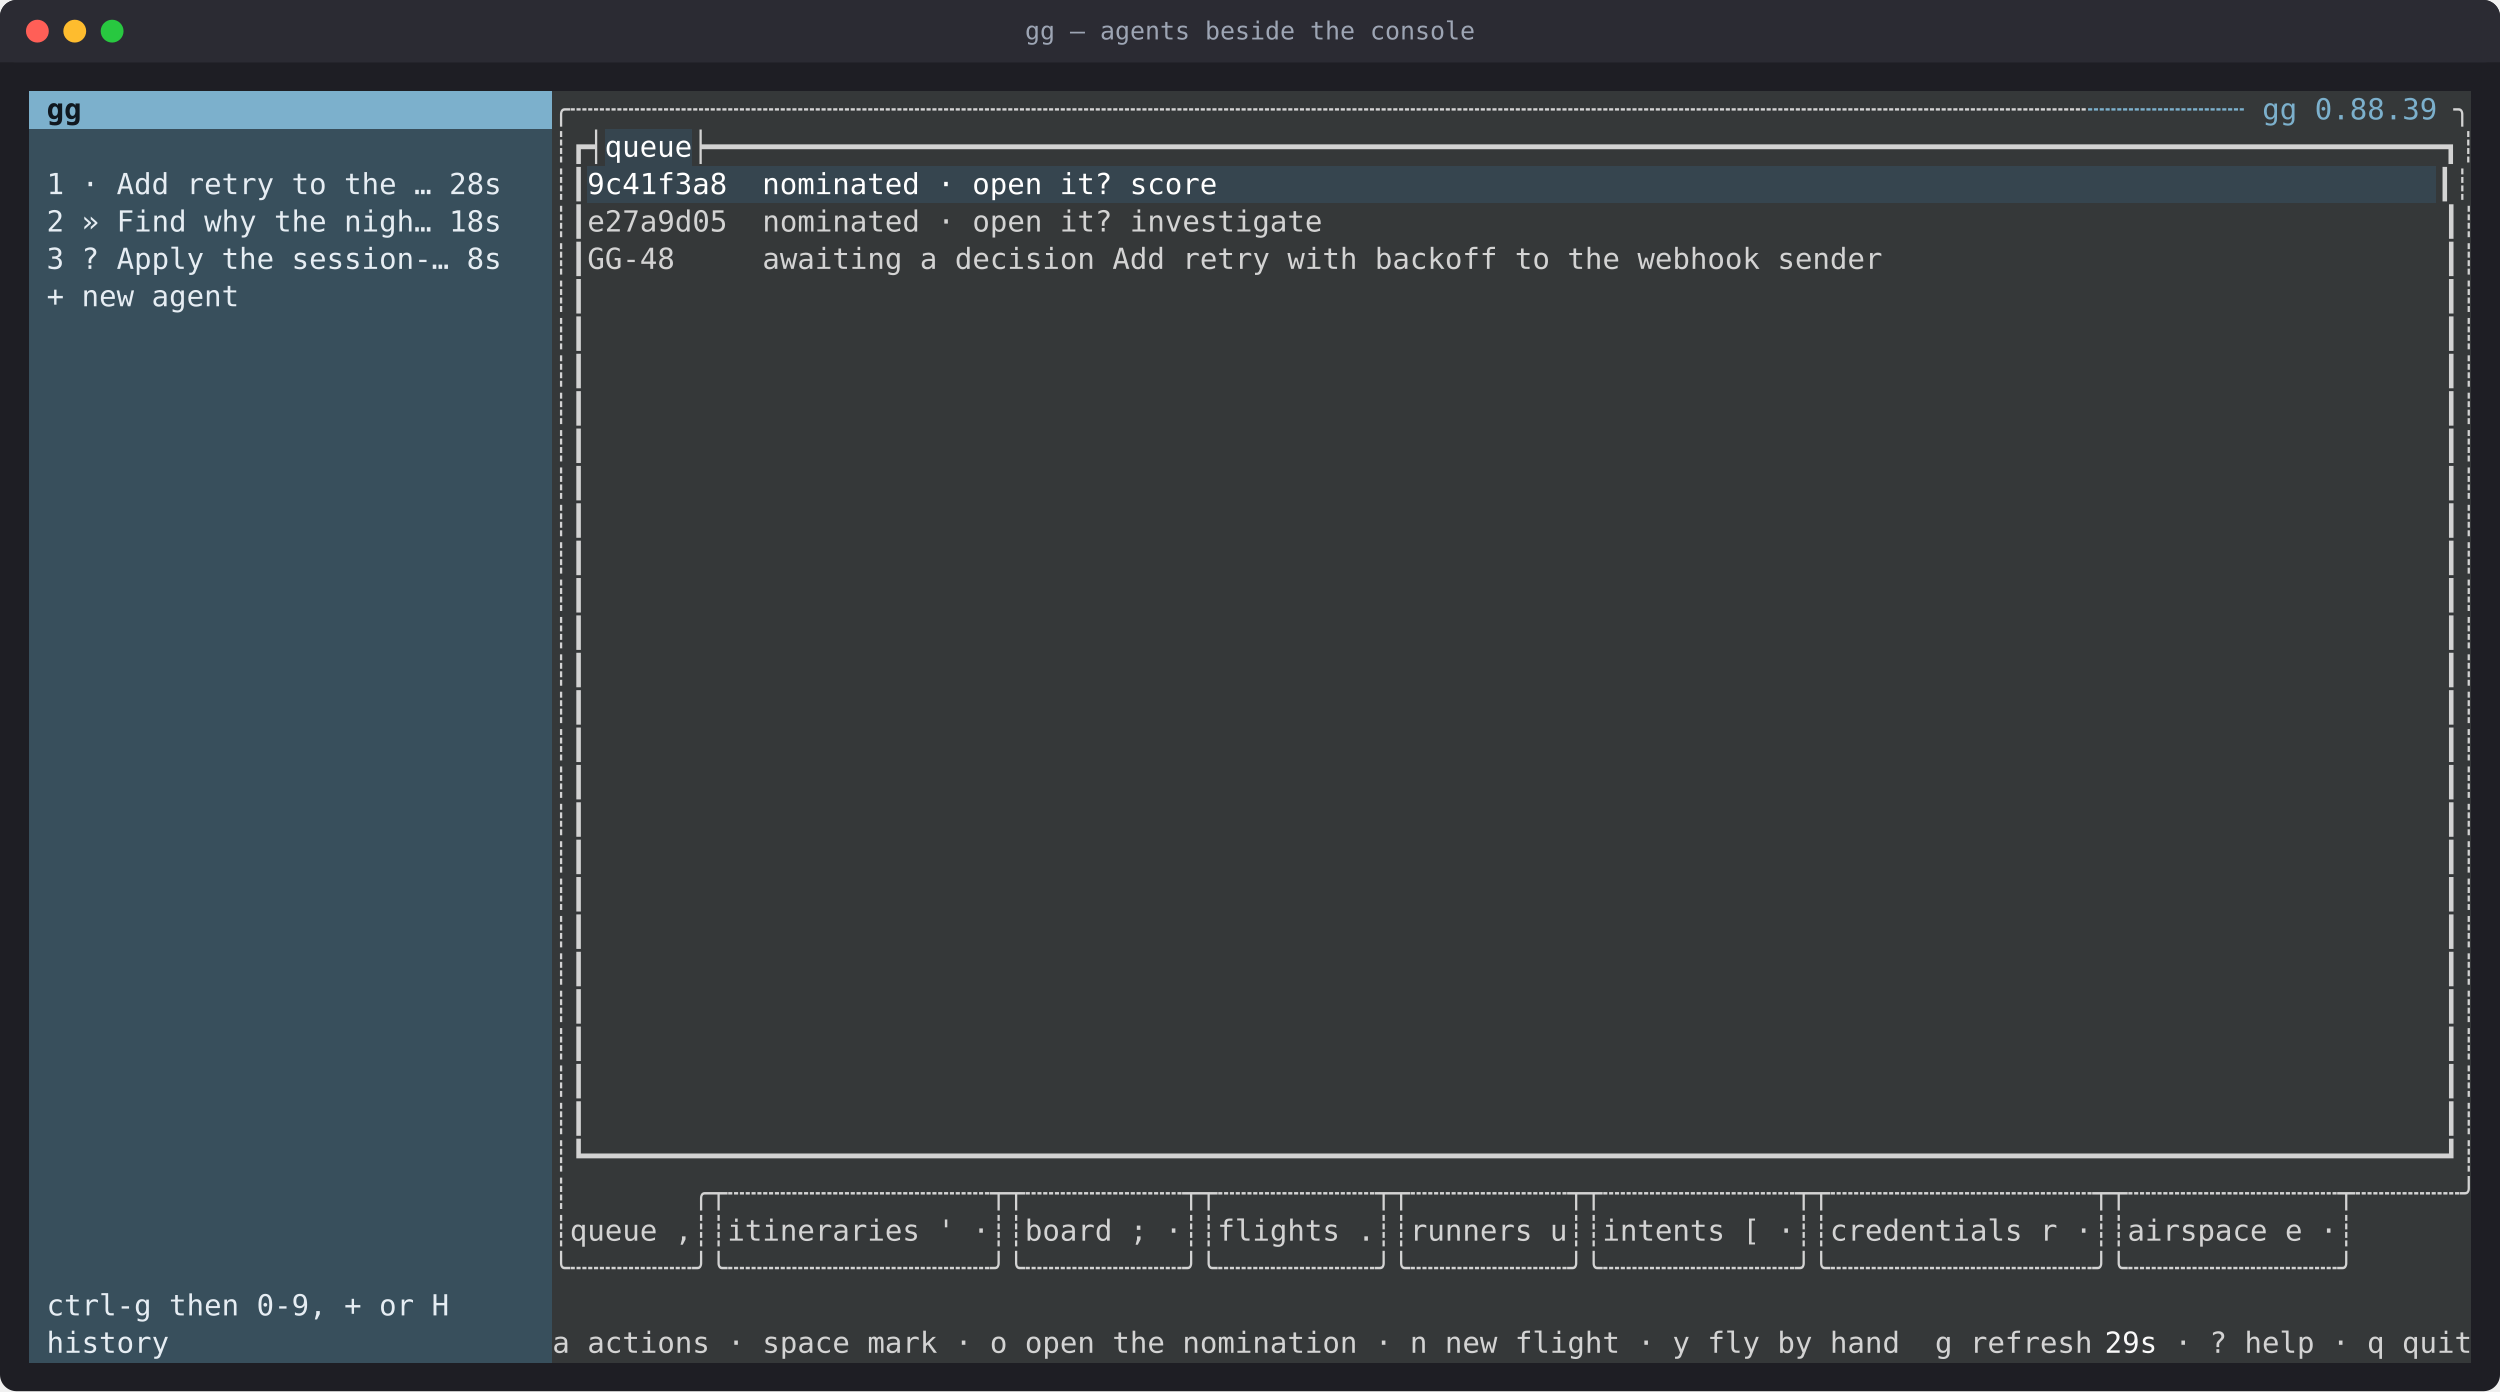
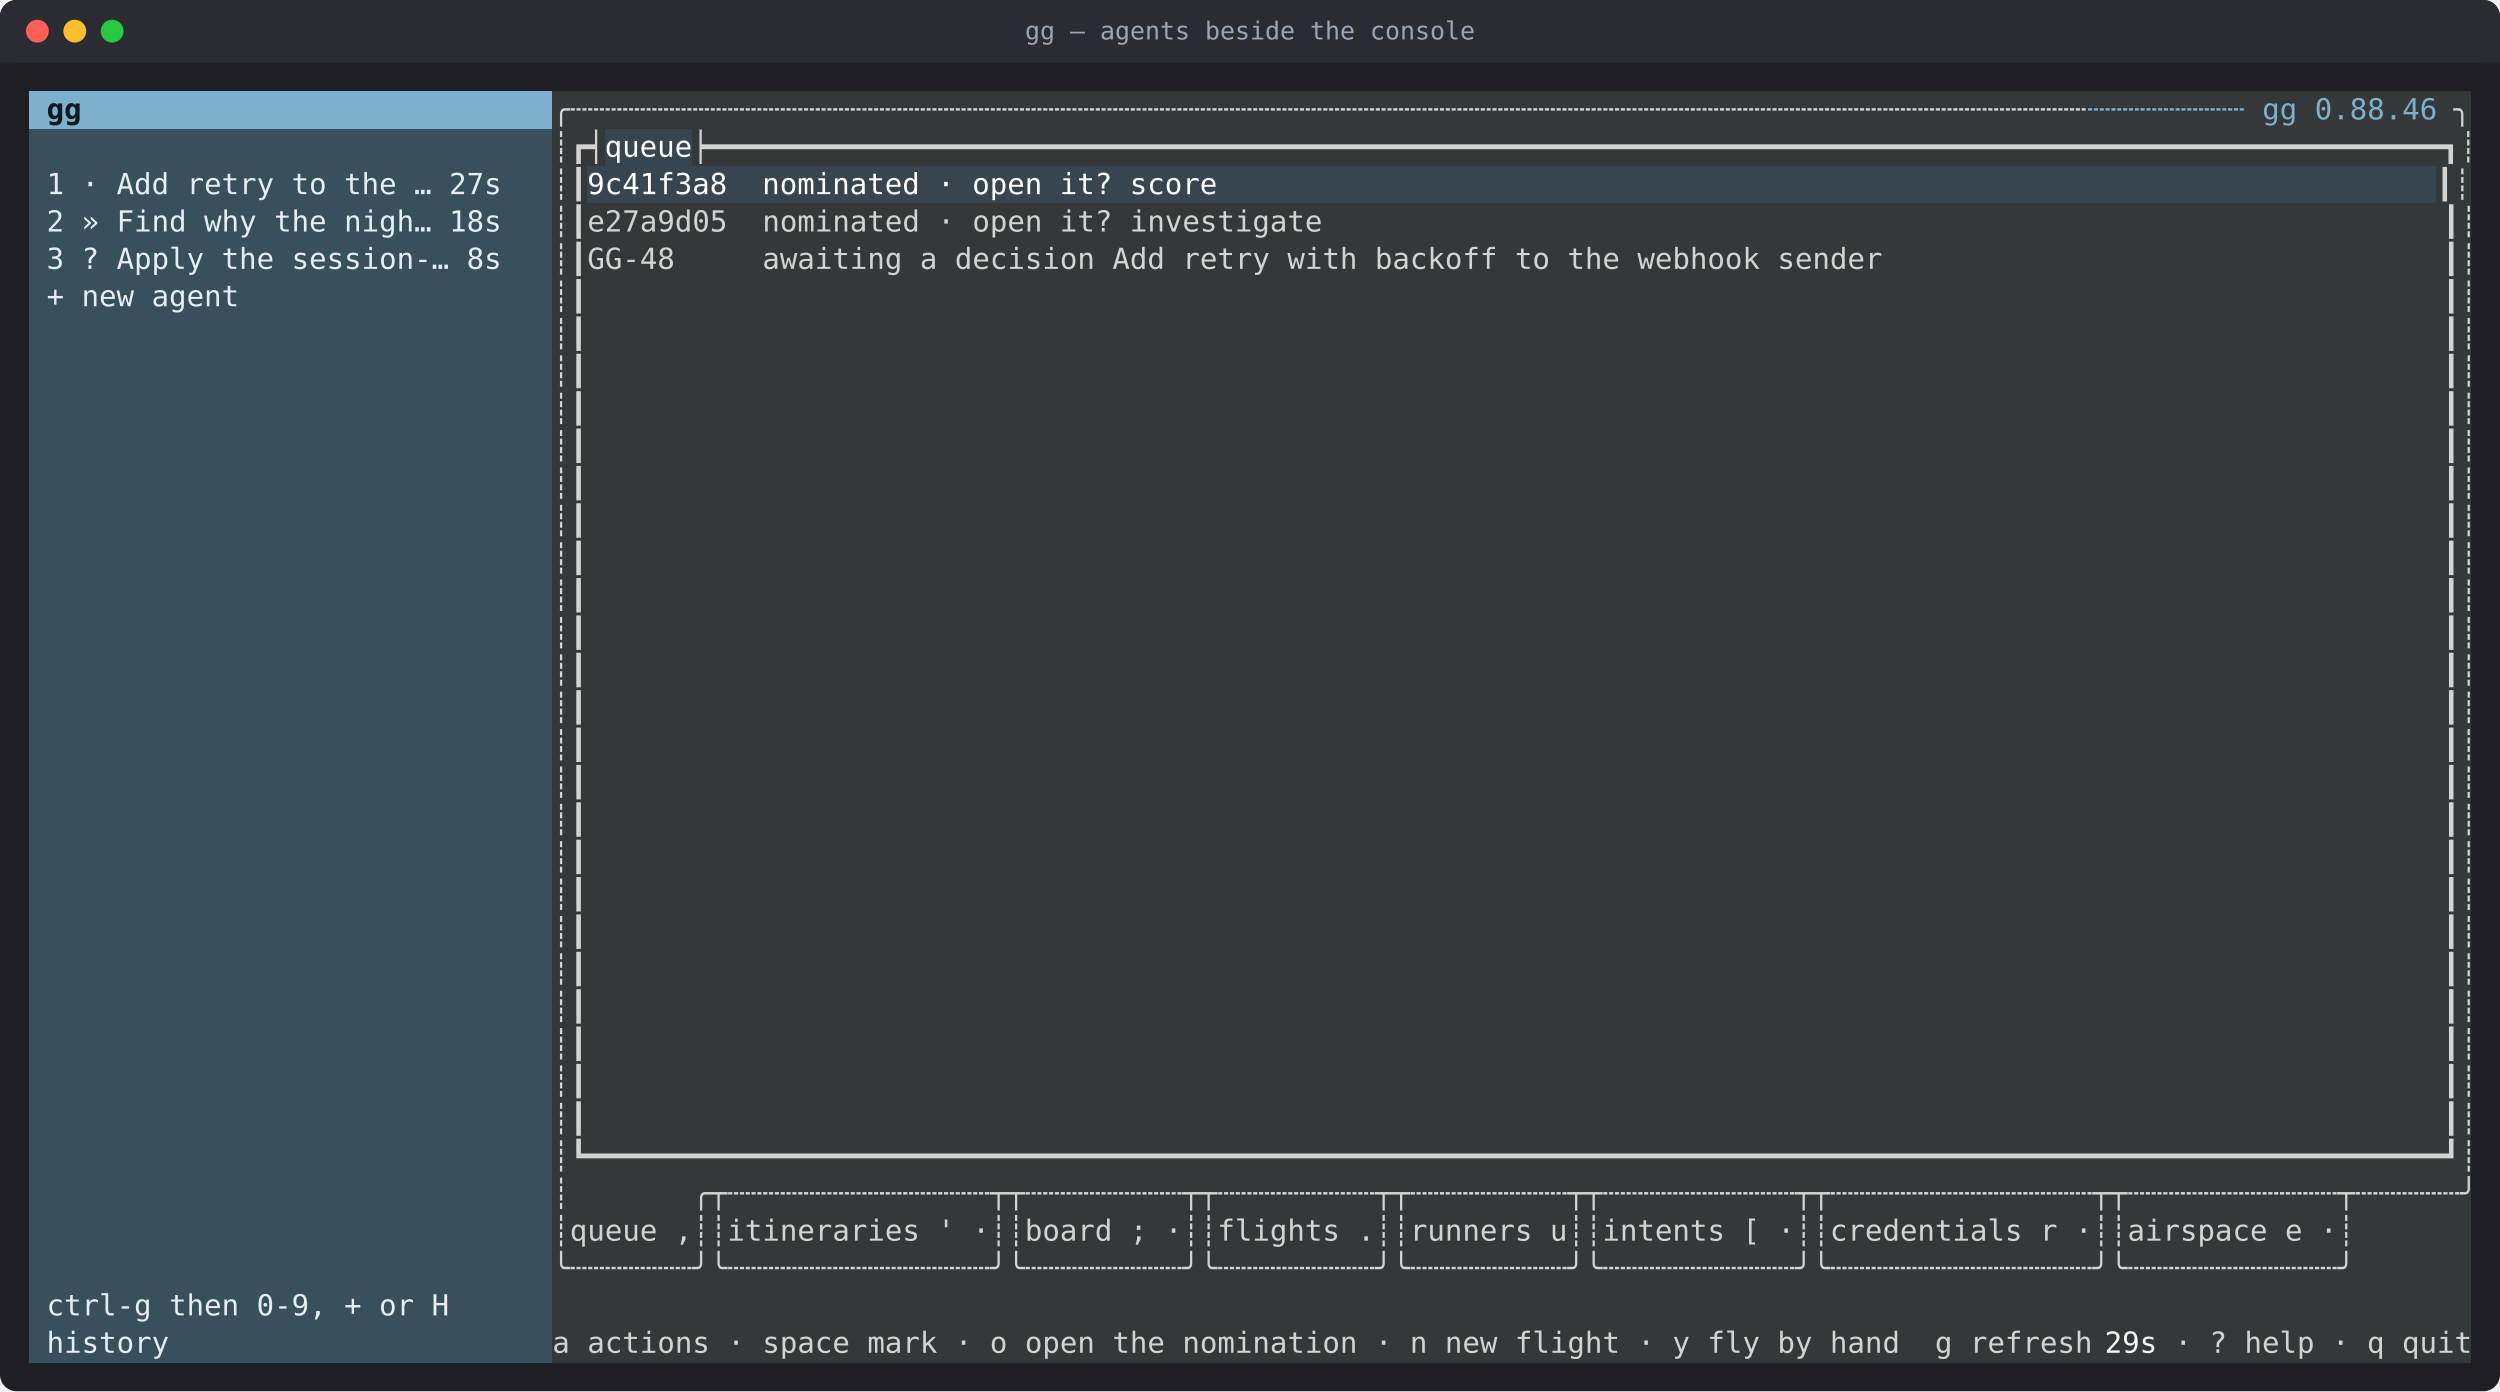
<svg xmlns="http://www.w3.org/2000/svg" viewBox="0 0 1204 670" role="img" aria-label="gg — agents beside the console" font-family="ui-monospace, SFMono-Regular, Menlo, Consolas, monospace" font-size="14">
  <rect width="100%" height="100%" rx="8" fill="#1e1e24" />
  <rect width="100%" height="30" rx="8" fill="#2b2b33" />
  <rect y="22" width="100%" height="8" fill="#2b2b33" />
  <circle cx="18" cy="15" r="5.5" fill="#ff5f57" />
  <circle cx="36" cy="15" r="5.5" fill="#febc2e" />
  <circle cx="54" cy="15" r="5.5" fill="#28c840" />
  <text x="602" y="19" fill="#9da5b4" font-size="12" text-anchor="middle">gg — agents beside the console</text>
  <rect x="14.0" y="44" width="252.0" height="18.5" fill="#7cb0cc" shape-rendering="crispEdges" />
  <text x="14.0" y="57.5" fill="#101820" font-weight="700" xml:space="preserve" textLength="252.0" lengthAdjust="spacingAndGlyphs"> gg                           </text>
  <rect x="266.0" y="44" width="739.2" height="18.5" fill="#353839" shape-rendering="crispEdges" />
  <text x="266.0" y="57.5" fill="#d3d3d3" xml:space="preserve" textLength="739.2" lengthAdjust="spacingAndGlyphs">╭┄┄┄┄┄┄┄┄┄┄┄┄┄┄┄┄┄┄┄┄┄┄┄┄┄┄┄┄┄┄┄┄┄┄┄┄┄┄┄┄┄┄┄┄┄┄┄┄┄┄┄┄┄┄┄┄┄┄┄┄┄┄┄┄┄┄┄┄┄┄┄┄┄┄┄┄┄┄┄┄┄┄┄┄┄┄┄</text>
  <rect x="1005.2" y="44" width="176.4" height="18.5" fill="#353839" shape-rendering="crispEdges" />
-   <text x="1005.2" y="57.5" fill="#7cb0cc" xml:space="preserve" textLength="176.4" lengthAdjust="spacingAndGlyphs">┄┄┄┄┄┄┄┄┄ gg 0.88.39 </text>
+   <text x="1005.2" y="57.5" fill="#7cb0cc" xml:space="preserve" textLength="176.4" lengthAdjust="spacingAndGlyphs">┄┄┄┄┄┄┄┄┄ gg 0.88.46 </text>
  <rect x="1181.6" y="44" width="8.4" height="18.5" fill="#353839" shape-rendering="crispEdges" />
  <text x="1181.6" y="57.5" fill="#d3d3d3" xml:space="preserve" textLength="8.4" lengthAdjust="spacingAndGlyphs">╮</text>
  <rect x="14.0" y="62" width="252.0" height="18.5" fill="#384f5c" shape-rendering="crispEdges" />
  <rect x="266.0" y="62" width="25.2" height="18.5" fill="#353839" shape-rendering="crispEdges" />
  <text x="266.0" y="75.5" fill="#d3d3d3" xml:space="preserve" textLength="25.2" lengthAdjust="spacingAndGlyphs">┊┏┥</text>
  <rect x="291.2" y="62" width="42.0" height="18.5" fill="#36454f" shape-rendering="crispEdges" />
  <text x="291.2" y="75.5" fill="#ffffff" xml:space="preserve" textLength="42.0" lengthAdjust="spacingAndGlyphs">queue</text>
  <rect x="333.2" y="62" width="856.8" height="18.5" fill="#353839" shape-rendering="crispEdges" />
  <text x="333.2" y="75.5" fill="#d3d3d3" xml:space="preserve" textLength="856.8" lengthAdjust="spacingAndGlyphs">┝━━━━━━━━━━━━━━━━━━━━━━━━━━━━━━━━━━━━━━━━━━━━━━━━━━━━━━━━━━━━━━━━━━━━━━━━━━━━━━━━━━━━━━━━━━━━━━━━━━━┓┊</text>
  <rect x="14.0" y="80" width="252.0" height="18.5" fill="#384f5c" shape-rendering="crispEdges" />
-   <text x="14.0" y="93.5" fill="#e6edf3" xml:space="preserve" textLength="252.0" lengthAdjust="spacingAndGlyphs"> 1 · Add retry to the … 28s   </text>
+   <text x="14.0" y="93.5" fill="#e6edf3" xml:space="preserve" textLength="252.0" lengthAdjust="spacingAndGlyphs"> 1 · Add retry to the … 27s   </text>
  <rect x="266.0" y="80" width="16.8" height="18.5" fill="#353839" shape-rendering="crispEdges" />
  <text x="266.0" y="93.5" fill="#d3d3d3" xml:space="preserve" textLength="16.8" lengthAdjust="spacingAndGlyphs">┊┃</text>
  <rect x="282.8" y="80" width="890.4" height="18.5" fill="#36454f" shape-rendering="crispEdges" />
  <text x="282.8" y="93.5" fill="#ffffff" xml:space="preserve" textLength="890.4" lengthAdjust="spacingAndGlyphs">9c41f3a8  nominated · open it? score                                                                      </text>
  <rect x="1173.2" y="80" width="16.8" height="18.5" fill="#353839" shape-rendering="crispEdges" />
  <text x="1173.2" y="93.5" fill="#d3d3d3" xml:space="preserve" textLength="16.8" lengthAdjust="spacingAndGlyphs">┃┊</text>
  <rect x="14.0" y="98" width="252.0" height="18.5" fill="#384f5c" shape-rendering="crispEdges" />
  <text x="14.0" y="111.5" fill="#e6edf3" xml:space="preserve" textLength="252.0" lengthAdjust="spacingAndGlyphs"> 2 » Find why the nigh… 18s   </text>
  <rect x="266.0" y="98" width="924.0" height="18.5" fill="#353839" shape-rendering="crispEdges" />
  <text x="266.0" y="111.5" fill="#d3d3d3" xml:space="preserve" textLength="924.0" lengthAdjust="spacingAndGlyphs">┊┃e27a9d05  nominated · open it? investigate                                                                ┃┊</text>
  <rect x="14.0" y="116" width="252.0" height="18.5" fill="#384f5c" shape-rendering="crispEdges" />
  <text x="14.0" y="129.5" fill="#e6edf3" xml:space="preserve" textLength="252.0" lengthAdjust="spacingAndGlyphs"> 3 ? Apply the session-… 8s   </text>
  <rect x="266.0" y="116" width="924.0" height="18.5" fill="#353839" shape-rendering="crispEdges" />
  <text x="266.0" y="129.5" fill="#d3d3d3" xml:space="preserve" textLength="924.0" lengthAdjust="spacingAndGlyphs">┊┃GG-48     awaiting a decision Add retry with backoff to the webhook sender                                ┃┊</text>
  <rect x="14.0" y="134" width="252.0" height="18.5" fill="#384f5c" shape-rendering="crispEdges" />
  <text x="14.0" y="147.5" fill="#e6edf3" xml:space="preserve" textLength="252.0" lengthAdjust="spacingAndGlyphs"> + new agent                  </text>
  <rect x="266.0" y="134" width="924.0" height="18.5" fill="#353839" shape-rendering="crispEdges" />
  <text x="266.0" y="147.5" fill="#d3d3d3" xml:space="preserve" textLength="924.0" lengthAdjust="spacingAndGlyphs">┊┃                                                                                                          ┃┊</text>
  <rect x="14.0" y="152" width="252.0" height="18.5" fill="#384f5c" shape-rendering="crispEdges" />
  <rect x="266.0" y="152" width="924.0" height="18.5" fill="#353839" shape-rendering="crispEdges" />
  <text x="266.0" y="165.5" fill="#d3d3d3" xml:space="preserve" textLength="924.0" lengthAdjust="spacingAndGlyphs">┊┃                                                                                                          ┃┊</text>
  <rect x="14.0" y="170" width="252.0" height="18.5" fill="#384f5c" shape-rendering="crispEdges" />
  <rect x="266.0" y="170" width="924.0" height="18.5" fill="#353839" shape-rendering="crispEdges" />
  <text x="266.0" y="183.5" fill="#d3d3d3" xml:space="preserve" textLength="924.0" lengthAdjust="spacingAndGlyphs">┊┃                                                                                                          ┃┊</text>
  <rect x="14.0" y="188" width="252.0" height="18.5" fill="#384f5c" shape-rendering="crispEdges" />
  <rect x="266.0" y="188" width="924.0" height="18.5" fill="#353839" shape-rendering="crispEdges" />
  <text x="266.0" y="201.5" fill="#d3d3d3" xml:space="preserve" textLength="924.0" lengthAdjust="spacingAndGlyphs">┊┃                                                                                                          ┃┊</text>
  <rect x="14.0" y="206" width="252.0" height="18.5" fill="#384f5c" shape-rendering="crispEdges" />
  <rect x="266.0" y="206" width="924.0" height="18.5" fill="#353839" shape-rendering="crispEdges" />
  <text x="266.0" y="219.5" fill="#d3d3d3" xml:space="preserve" textLength="924.0" lengthAdjust="spacingAndGlyphs">┊┃                                                                                                          ┃┊</text>
  <rect x="14.0" y="224" width="252.0" height="18.5" fill="#384f5c" shape-rendering="crispEdges" />
  <rect x="266.0" y="224" width="924.0" height="18.5" fill="#353839" shape-rendering="crispEdges" />
  <text x="266.0" y="237.5" fill="#d3d3d3" xml:space="preserve" textLength="924.0" lengthAdjust="spacingAndGlyphs">┊┃                                                                                                          ┃┊</text>
  <rect x="14.0" y="242" width="252.0" height="18.5" fill="#384f5c" shape-rendering="crispEdges" />
  <rect x="266.0" y="242" width="924.0" height="18.5" fill="#353839" shape-rendering="crispEdges" />
  <text x="266.0" y="255.5" fill="#d3d3d3" xml:space="preserve" textLength="924.0" lengthAdjust="spacingAndGlyphs">┊┃                                                                                                          ┃┊</text>
  <rect x="14.0" y="260" width="252.0" height="18.5" fill="#384f5c" shape-rendering="crispEdges" />
  <rect x="266.0" y="260" width="924.0" height="18.5" fill="#353839" shape-rendering="crispEdges" />
  <text x="266.0" y="273.5" fill="#d3d3d3" xml:space="preserve" textLength="924.0" lengthAdjust="spacingAndGlyphs">┊┃                                                                                                          ┃┊</text>
  <rect x="14.0" y="278" width="252.0" height="18.5" fill="#384f5c" shape-rendering="crispEdges" />
  <rect x="266.0" y="278" width="924.0" height="18.5" fill="#353839" shape-rendering="crispEdges" />
  <text x="266.0" y="291.5" fill="#d3d3d3" xml:space="preserve" textLength="924.0" lengthAdjust="spacingAndGlyphs">┊┃                                                                                                          ┃┊</text>
  <rect x="14.0" y="296" width="252.0" height="18.5" fill="#384f5c" shape-rendering="crispEdges" />
  <rect x="266.0" y="296" width="924.0" height="18.5" fill="#353839" shape-rendering="crispEdges" />
  <text x="266.0" y="309.5" fill="#d3d3d3" xml:space="preserve" textLength="924.0" lengthAdjust="spacingAndGlyphs">┊┃                                                                                                          ┃┊</text>
  <rect x="14.0" y="314" width="252.0" height="18.5" fill="#384f5c" shape-rendering="crispEdges" />
  <rect x="266.0" y="314" width="924.0" height="18.5" fill="#353839" shape-rendering="crispEdges" />
  <text x="266.0" y="327.5" fill="#d3d3d3" xml:space="preserve" textLength="924.0" lengthAdjust="spacingAndGlyphs">┊┃                                                                                                          ┃┊</text>
  <rect x="14.0" y="332" width="252.0" height="18.5" fill="#384f5c" shape-rendering="crispEdges" />
  <rect x="266.0" y="332" width="924.0" height="18.5" fill="#353839" shape-rendering="crispEdges" />
  <text x="266.0" y="345.5" fill="#d3d3d3" xml:space="preserve" textLength="924.0" lengthAdjust="spacingAndGlyphs">┊┃                                                                                                          ┃┊</text>
  <rect x="14.0" y="350" width="252.0" height="18.5" fill="#384f5c" shape-rendering="crispEdges" />
  <rect x="266.0" y="350" width="924.0" height="18.5" fill="#353839" shape-rendering="crispEdges" />
  <text x="266.0" y="363.5" fill="#d3d3d3" xml:space="preserve" textLength="924.0" lengthAdjust="spacingAndGlyphs">┊┃                                                                                                          ┃┊</text>
  <rect x="14.0" y="368" width="252.0" height="18.5" fill="#384f5c" shape-rendering="crispEdges" />
  <rect x="266.0" y="368" width="924.0" height="18.5" fill="#353839" shape-rendering="crispEdges" />
  <text x="266.0" y="381.5" fill="#d3d3d3" xml:space="preserve" textLength="924.0" lengthAdjust="spacingAndGlyphs">┊┃                                                                                                          ┃┊</text>
  <rect x="14.0" y="386" width="252.0" height="18.5" fill="#384f5c" shape-rendering="crispEdges" />
  <rect x="266.0" y="386" width="924.0" height="18.5" fill="#353839" shape-rendering="crispEdges" />
  <text x="266.0" y="399.5" fill="#d3d3d3" xml:space="preserve" textLength="924.0" lengthAdjust="spacingAndGlyphs">┊┃                                                                                                          ┃┊</text>
  <rect x="14.0" y="404" width="252.0" height="18.5" fill="#384f5c" shape-rendering="crispEdges" />
  <rect x="266.0" y="404" width="924.0" height="18.5" fill="#353839" shape-rendering="crispEdges" />
  <text x="266.0" y="417.5" fill="#d3d3d3" xml:space="preserve" textLength="924.0" lengthAdjust="spacingAndGlyphs">┊┃                                                                                                          ┃┊</text>
  <rect x="14.0" y="422" width="252.0" height="18.5" fill="#384f5c" shape-rendering="crispEdges" />
  <rect x="266.0" y="422" width="924.0" height="18.5" fill="#353839" shape-rendering="crispEdges" />
  <text x="266.0" y="435.5" fill="#d3d3d3" xml:space="preserve" textLength="924.0" lengthAdjust="spacingAndGlyphs">┊┃                                                                                                          ┃┊</text>
  <rect x="14.0" y="440" width="252.0" height="18.5" fill="#384f5c" shape-rendering="crispEdges" />
  <rect x="266.0" y="440" width="924.0" height="18.5" fill="#353839" shape-rendering="crispEdges" />
  <text x="266.0" y="453.5" fill="#d3d3d3" xml:space="preserve" textLength="924.0" lengthAdjust="spacingAndGlyphs">┊┃                                                                                                          ┃┊</text>
  <rect x="14.0" y="458" width="252.0" height="18.5" fill="#384f5c" shape-rendering="crispEdges" />
  <rect x="266.0" y="458" width="924.0" height="18.5" fill="#353839" shape-rendering="crispEdges" />
  <text x="266.0" y="471.5" fill="#d3d3d3" xml:space="preserve" textLength="924.0" lengthAdjust="spacingAndGlyphs">┊┃                                                                                                          ┃┊</text>
  <rect x="14.0" y="476" width="252.0" height="18.5" fill="#384f5c" shape-rendering="crispEdges" />
  <rect x="266.0" y="476" width="924.0" height="18.5" fill="#353839" shape-rendering="crispEdges" />
  <text x="266.0" y="489.5" fill="#d3d3d3" xml:space="preserve" textLength="924.0" lengthAdjust="spacingAndGlyphs">┊┃                                                                                                          ┃┊</text>
  <rect x="14.0" y="494" width="252.0" height="18.5" fill="#384f5c" shape-rendering="crispEdges" />
  <rect x="266.0" y="494" width="924.0" height="18.5" fill="#353839" shape-rendering="crispEdges" />
  <text x="266.0" y="507.5" fill="#d3d3d3" xml:space="preserve" textLength="924.0" lengthAdjust="spacingAndGlyphs">┊┃                                                                                                          ┃┊</text>
  <rect x="14.0" y="512" width="252.0" height="18.5" fill="#384f5c" shape-rendering="crispEdges" />
  <rect x="266.0" y="512" width="924.0" height="18.5" fill="#353839" shape-rendering="crispEdges" />
  <text x="266.0" y="525.5" fill="#d3d3d3" xml:space="preserve" textLength="924.0" lengthAdjust="spacingAndGlyphs">┊┃                                                                                                          ┃┊</text>
  <rect x="14.0" y="530" width="252.0" height="18.5" fill="#384f5c" shape-rendering="crispEdges" />
  <rect x="266.0" y="530" width="924.0" height="18.5" fill="#353839" shape-rendering="crispEdges" />
  <text x="266.0" y="543.5" fill="#d3d3d3" xml:space="preserve" textLength="924.0" lengthAdjust="spacingAndGlyphs">┊┃                                                                                                          ┃┊</text>
  <rect x="14.0" y="548" width="252.0" height="18.5" fill="#384f5c" shape-rendering="crispEdges" />
  <rect x="266.0" y="548" width="924.0" height="18.5" fill="#353839" shape-rendering="crispEdges" />
  <text x="266.0" y="561.5" fill="#d3d3d3" xml:space="preserve" textLength="924.0" lengthAdjust="spacingAndGlyphs">┊┗━━━━━━━━━━━━━━━━━━━━━━━━━━━━━━━━━━━━━━━━━━━━━━━━━━━━━━━━━━━━━━━━━━━━━━━━━━━━━━━━━━━━━━━━━━━━━━━━━━━━━━━━━━┛┊</text>
  <rect x="14.0" y="566" width="252.0" height="18.5" fill="#384f5c" shape-rendering="crispEdges" />
  <rect x="266.0" y="566" width="924.0" height="18.5" fill="#353839" shape-rendering="crispEdges" />
  <text x="266.0" y="579.5" fill="#d3d3d3" xml:space="preserve" textLength="924.0" lengthAdjust="spacingAndGlyphs">┊       ╭┬┄┄┄┄┄┄┄┄┄┄┄┄┄┄┄┬┬┄┄┄┄┄┄┄┄┄┬┬┄┄┄┄┄┄┄┄┄┬┬┄┄┄┄┄┄┄┄┄┬┬┄┄┄┄┄┄┄┄┄┄┄┬┬┄┄┄┄┄┄┄┄┄┄┄┄┄┄┄┬┬┄┄┄┄┄┄┄┄┄┄┄┄┬┄┄┄┄┄┄╯</text>
  <rect x="14.0" y="584" width="252.0" height="18.5" fill="#384f5c" shape-rendering="crispEdges" />
  <rect x="266.0" y="584" width="924.0" height="18.5" fill="#353839" shape-rendering="crispEdges" />
  <text x="266.0" y="597.5" fill="#d3d3d3" xml:space="preserve" textLength="924.0" lengthAdjust="spacingAndGlyphs">┊queue ,┊┊itineraries ' ·┊┊board ; ·┊┊flights .┊┊runners u┊┊intents [ ·┊┊credentials r ·┊┊airspace e ·┊       </text>
  <rect x="14.0" y="602" width="252.0" height="18.5" fill="#384f5c" shape-rendering="crispEdges" />
  <rect x="266.0" y="602" width="924.0" height="18.5" fill="#353839" shape-rendering="crispEdges" />
  <text x="266.0" y="615.5" fill="#d3d3d3" xml:space="preserve" textLength="924.0" lengthAdjust="spacingAndGlyphs">╰┄┄┄┄┄┄┄╯╰┄┄┄┄┄┄┄┄┄┄┄┄┄┄┄╯╰┄┄┄┄┄┄┄┄┄╯╰┄┄┄┄┄┄┄┄┄╯╰┄┄┄┄┄┄┄┄┄╯╰┄┄┄┄┄┄┄┄┄┄┄╯╰┄┄┄┄┄┄┄┄┄┄┄┄┄┄┄╯╰┄┄┄┄┄┄┄┄┄┄┄┄╯       </text>
  <rect x="14.0" y="620" width="252.0" height="18.5" fill="#384f5c" shape-rendering="crispEdges" />
  <text x="14.0" y="633.5" fill="#e6edf3" xml:space="preserve" textLength="252.0" lengthAdjust="spacingAndGlyphs"> ctrl-g then 0-9, + or H      </text>
  <rect x="266.0" y="620" width="924.0" height="18.5" fill="#353839" shape-rendering="crispEdges" />
  <rect x="14.0" y="638" width="252.0" height="18.5" fill="#384f5c" shape-rendering="crispEdges" />
  <text x="14.0" y="651.5" fill="#e6edf3" xml:space="preserve" textLength="252.0" lengthAdjust="spacingAndGlyphs"> history                      </text>
  <rect x="266.0" y="638" width="747.6" height="18.5" fill="#353839" shape-rendering="crispEdges" />
  <text x="266.0" y="651.5" fill="#d3d3d3" xml:space="preserve" textLength="747.6" lengthAdjust="spacingAndGlyphs">a actions · space mark · o open the nomination · n new flight · y fly by hand  g refresh </text>
  <rect x="1013.6" y="638" width="25.2" height="18.5" fill="#353839" shape-rendering="crispEdges" />
  <text x="1013.6" y="651.5" fill="#f9f9f9" xml:space="preserve" textLength="25.2" lengthAdjust="spacingAndGlyphs">29s</text>
  <rect x="1038.8" y="638" width="151.2" height="18.5" fill="#353839" shape-rendering="crispEdges" />
  <text x="1038.8" y="651.5" fill="#d3d3d3" xml:space="preserve" textLength="151.2" lengthAdjust="spacingAndGlyphs"> · ? help · q quit</text>
</svg>
